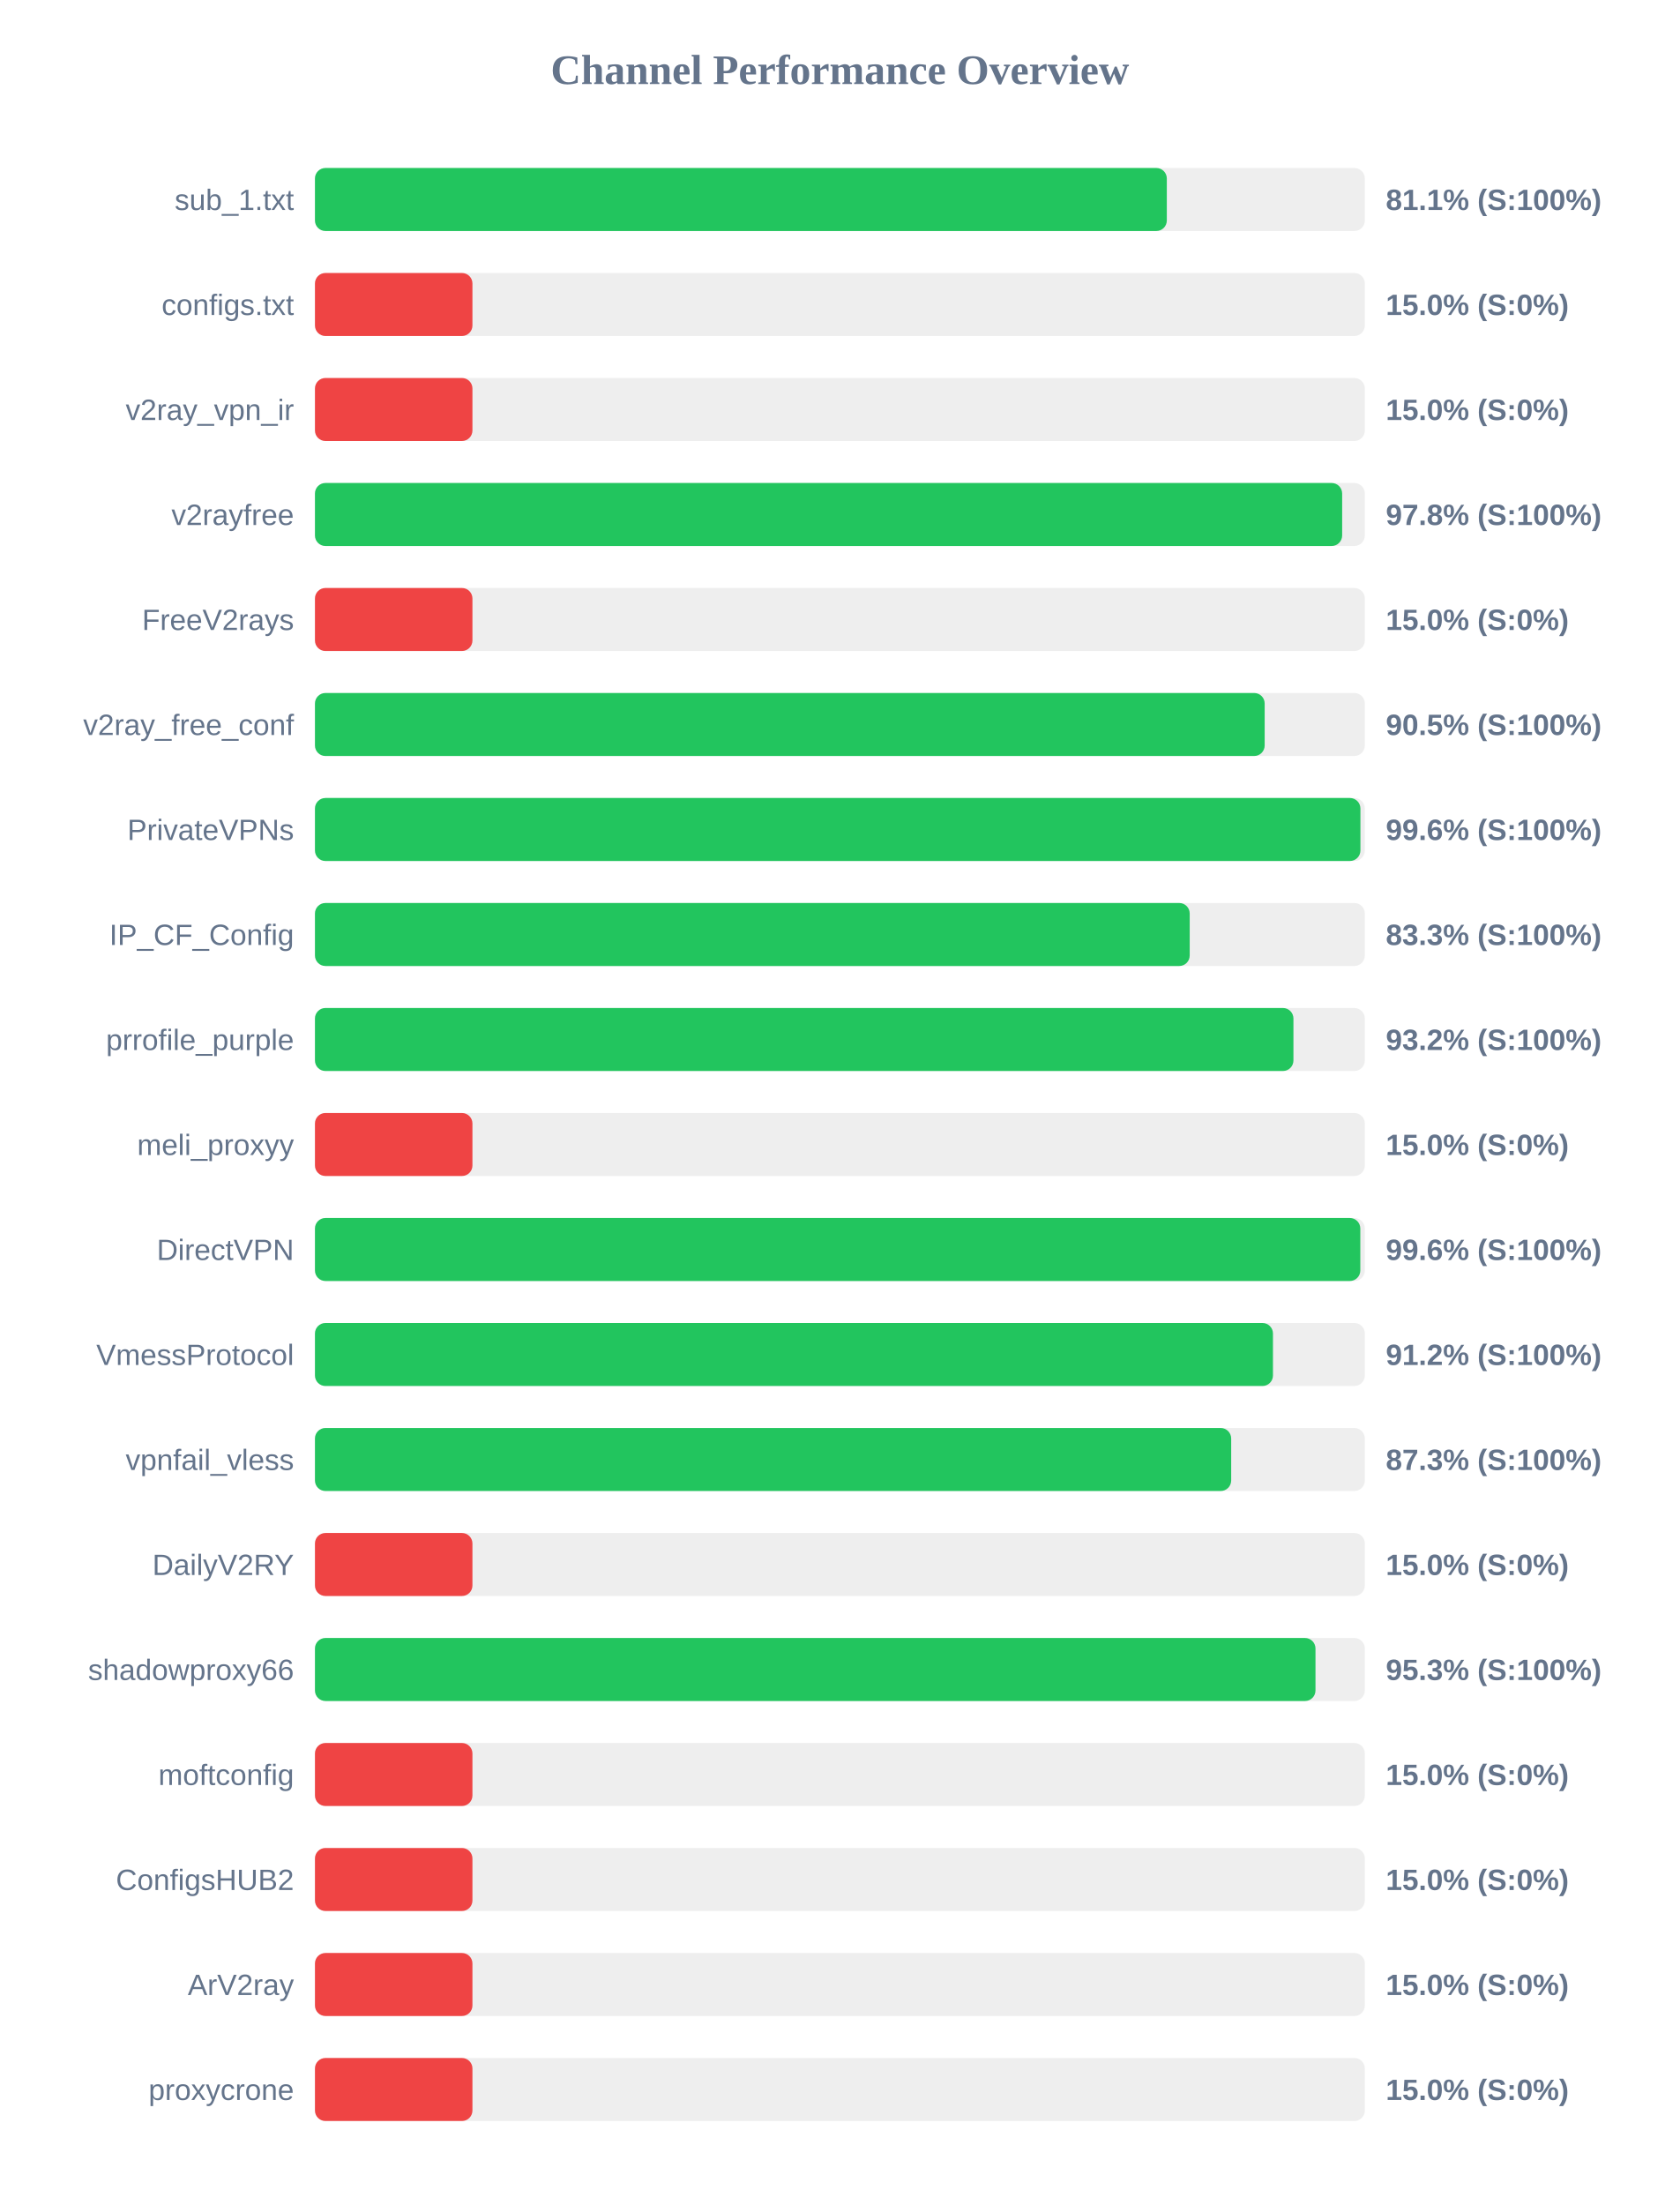
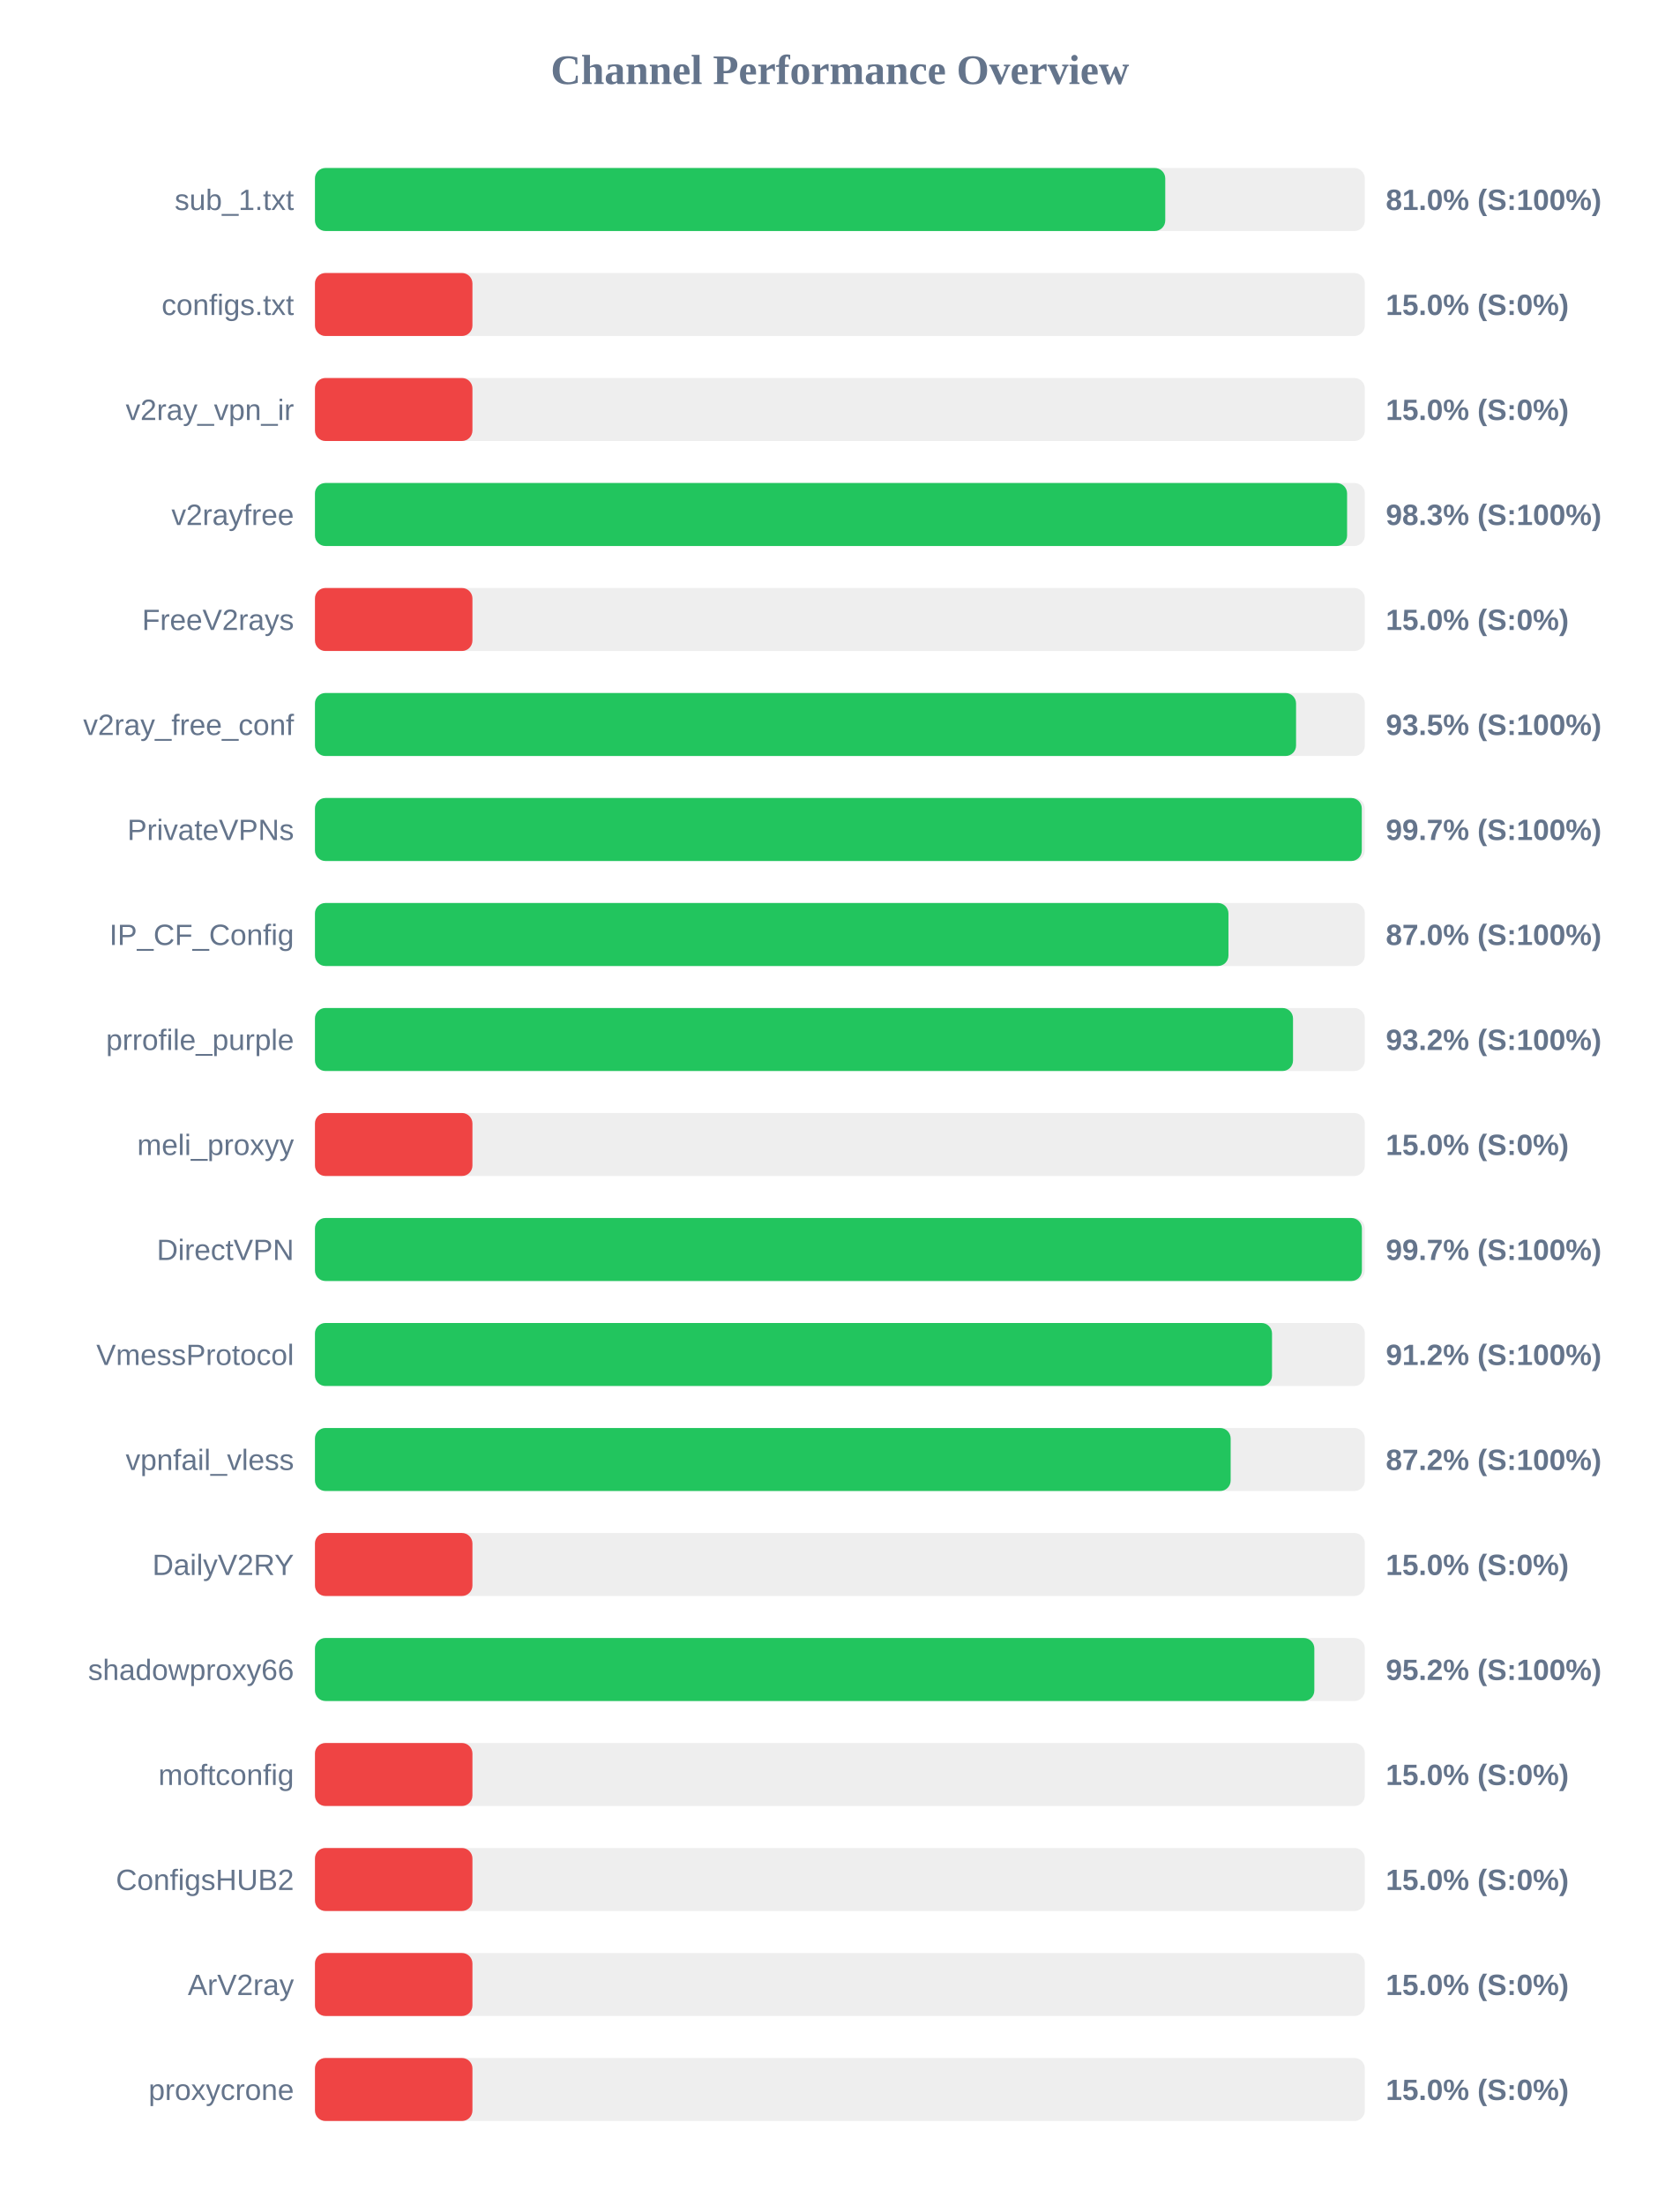
<svg xmlns="http://www.w3.org/2000/svg" width="800" height="1050" version="1.1">
  <style>
        .row { font: 14px Arial; fill: #64748b; }
        .score { font: bold 14px Arial; fill: #64748b; }
    </style>
  <text x="400" y="40" text-anchor="middle" font-size="20px" font-weight="bold" fill="#64748b">Channel Performance Overview</text>
  <rect x="150" y="80" width="500" height="30" fill="#eee" rx="5" />
-   <rect x="150" y="80" width="405.7" height="30" fill="#22c55e" rx="5" />
+   <rect x="150" y="80" width="404.95" height="30" fill="#22c55e" rx="5" />
  <text x="140" y="100" text-anchor="end" class="row">sub_1.txt</text>
-   <text x="660" y="100" text-anchor="start" class="score">81.1% (S:100%)</text>
+   <text x="660" y="100" text-anchor="start" class="score">81.0% (S:100%)</text>
  <rect x="150" y="130" width="500" height="30" fill="#eee" rx="5" />
  <rect x="150" y="130" width="75.0" height="30" fill="#ef4444" rx="5" />
  <text x="140" y="150" text-anchor="end" class="row">configs.txt</text>
  <text x="660" y="150" text-anchor="start" class="score">15.0% (S:0%)</text>
  <rect x="150" y="180" width="500" height="30" fill="#eee" rx="5" />
  <rect x="150" y="180" width="75.0" height="30" fill="#ef4444" rx="5" />
  <text x="140" y="200" text-anchor="end" class="row">v2ray_vpn_ir</text>
  <text x="660" y="200" text-anchor="start" class="score">15.0% (S:0%)</text>
  <rect x="150" y="230" width="500" height="30" fill="#eee" rx="5" />
-   <rect x="150" y="230" width="489.2" height="30" fill="#22c55e" rx="5" />
+   <rect x="150" y="230" width="491.55" height="30" fill="#22c55e" rx="5" />
  <text x="140" y="250" text-anchor="end" class="row">v2rayfree</text>
-   <text x="660" y="250" text-anchor="start" class="score">97.8% (S:100%)</text>
+   <text x="660" y="250" text-anchor="start" class="score">98.3% (S:100%)</text>
  <rect x="150" y="280" width="500" height="30" fill="#eee" rx="5" />
  <rect x="150" y="280" width="75.0" height="30" fill="#ef4444" rx="5" />
  <text x="140" y="300" text-anchor="end" class="row">FreeV2rays</text>
  <text x="660" y="300" text-anchor="start" class="score">15.0% (S:0%)</text>
  <rect x="150" y="330" width="500" height="30" fill="#eee" rx="5" />
-   <rect x="150" y="330" width="452.3" height="30" fill="#22c55e" rx="5" />
+   <rect x="150" y="330" width="467.25" height="30" fill="#22c55e" rx="5" />
  <text x="140" y="350" text-anchor="end" class="row">v2ray_free_conf</text>
-   <text x="660" y="350" text-anchor="start" class="score">90.5% (S:100%)</text>
+   <text x="660" y="350" text-anchor="start" class="score">93.5% (S:100%)</text>
  <rect x="150" y="380" width="500" height="30" fill="#eee" rx="5" />
-   <rect x="150" y="380" width="497.9" height="30" fill="#22c55e" rx="5" />
+   <rect x="150" y="380" width="498.55" height="30" fill="#22c55e" rx="5" />
  <text x="140" y="400" text-anchor="end" class="row">PrivateVPNs</text>
-   <text x="660" y="400" text-anchor="start" class="score">99.6% (S:100%)</text>
+   <text x="660" y="400" text-anchor="start" class="score">99.7% (S:100%)</text>
  <rect x="150" y="430" width="500" height="30" fill="#eee" rx="5" />
-   <rect x="150" y="430" width="416.6" height="30" fill="#22c55e" rx="5" />
+   <rect x="150" y="430" width="435.05" height="30" fill="#22c55e" rx="5" />
  <text x="140" y="450" text-anchor="end" class="row">IP_CF_Config</text>
-   <text x="660" y="450" text-anchor="start" class="score">83.3% (S:100%)</text>
+   <text x="660" y="450" text-anchor="start" class="score">87.0% (S:100%)</text>
  <rect x="150" y="480" width="500" height="30" fill="#eee" rx="5" />
-   <rect x="150" y="480" width="466.0" height="30" fill="#22c55e" rx="5" />
+   <rect x="150" y="480" width="465.8" height="30" fill="#22c55e" rx="5" />
  <text x="140" y="500" text-anchor="end" class="row">prrofile_purple</text>
  <text x="660" y="500" text-anchor="start" class="score">93.2% (S:100%)</text>
  <rect x="150" y="530" width="500" height="30" fill="#eee" rx="5" />
  <rect x="150" y="530" width="75.0" height="30" fill="#ef4444" rx="5" />
  <text x="140" y="550" text-anchor="end" class="row">meli_proxyy</text>
  <text x="660" y="550" text-anchor="start" class="score">15.0% (S:0%)</text>
  <rect x="150" y="580" width="500" height="30" fill="#eee" rx="5" />
-   <rect x="150" y="580" width="497.85" height="30" fill="#22c55e" rx="5" />
+   <rect x="150" y="580" width="498.6" height="30" fill="#22c55e" rx="5" />
  <text x="140" y="600" text-anchor="end" class="row">DirectVPN</text>
-   <text x="660" y="600" text-anchor="start" class="score">99.6% (S:100%)</text>
+   <text x="660" y="600" text-anchor="start" class="score">99.7% (S:100%)</text>
  <rect x="150" y="630" width="500" height="30" fill="#eee" rx="5" />
-   <rect x="150" y="630" width="456.25" height="30" fill="#22c55e" rx="5" />
+   <rect x="150" y="630" width="455.8" height="30" fill="#22c55e" rx="5" />
  <text x="140" y="650" text-anchor="end" class="row">VmessProtocol</text>
  <text x="660" y="650" text-anchor="start" class="score">91.2% (S:100%)</text>
  <rect x="150" y="680" width="500" height="30" fill="#eee" rx="5" />
-   <rect x="150" y="680" width="436.35" height="30" fill="#22c55e" rx="5" />
+   <rect x="150" y="680" width="436.1" height="30" fill="#22c55e" rx="5" />
  <text x="140" y="700" text-anchor="end" class="row">vpnfail_vless</text>
-   <text x="660" y="700" text-anchor="start" class="score">87.3% (S:100%)</text>
+   <text x="660" y="700" text-anchor="start" class="score">87.2% (S:100%)</text>
  <rect x="150" y="730" width="500" height="30" fill="#eee" rx="5" />
  <rect x="150" y="730" width="75.0" height="30" fill="#ef4444" rx="5" />
  <text x="140" y="750" text-anchor="end" class="row">DailyV2RY</text>
  <text x="660" y="750" text-anchor="start" class="score">15.0% (S:0%)</text>
  <rect x="150" y="780" width="500" height="30" fill="#eee" rx="5" />
-   <rect x="150" y="780" width="476.5" height="30" fill="#22c55e" rx="5" />
+   <rect x="150" y="780" width="475.95" height="30" fill="#22c55e" rx="5" />
  <text x="140" y="800" text-anchor="end" class="row">shadowproxy66</text>
-   <text x="660" y="800" text-anchor="start" class="score">95.3% (S:100%)</text>
+   <text x="660" y="800" text-anchor="start" class="score">95.2% (S:100%)</text>
  <rect x="150" y="830" width="500" height="30" fill="#eee" rx="5" />
  <rect x="150" y="830" width="75.0" height="30" fill="#ef4444" rx="5" />
  <text x="140" y="850" text-anchor="end" class="row">moftconfig</text>
  <text x="660" y="850" text-anchor="start" class="score">15.0% (S:0%)</text>
  <rect x="150" y="880" width="500" height="30" fill="#eee" rx="5" />
  <rect x="150" y="880" width="75.0" height="30" fill="#ef4444" rx="5" />
  <text x="140" y="900" text-anchor="end" class="row">ConfigsHUB2</text>
  <text x="660" y="900" text-anchor="start" class="score">15.0% (S:0%)</text>
  <rect x="150" y="930" width="500" height="30" fill="#eee" rx="5" />
  <rect x="150" y="930" width="75.0" height="30" fill="#ef4444" rx="5" />
  <text x="140" y="950" text-anchor="end" class="row">ArV2ray</text>
  <text x="660" y="950" text-anchor="start" class="score">15.0% (S:0%)</text>
  <rect x="150" y="980" width="500" height="30" fill="#eee" rx="5" />
  <rect x="150" y="980" width="75.0" height="30" fill="#ef4444" rx="5" />
  <text x="140" y="1000" text-anchor="end" class="row">proxycrone</text>
  <text x="660" y="1000" text-anchor="start" class="score">15.0% (S:0%)</text>
</svg>
